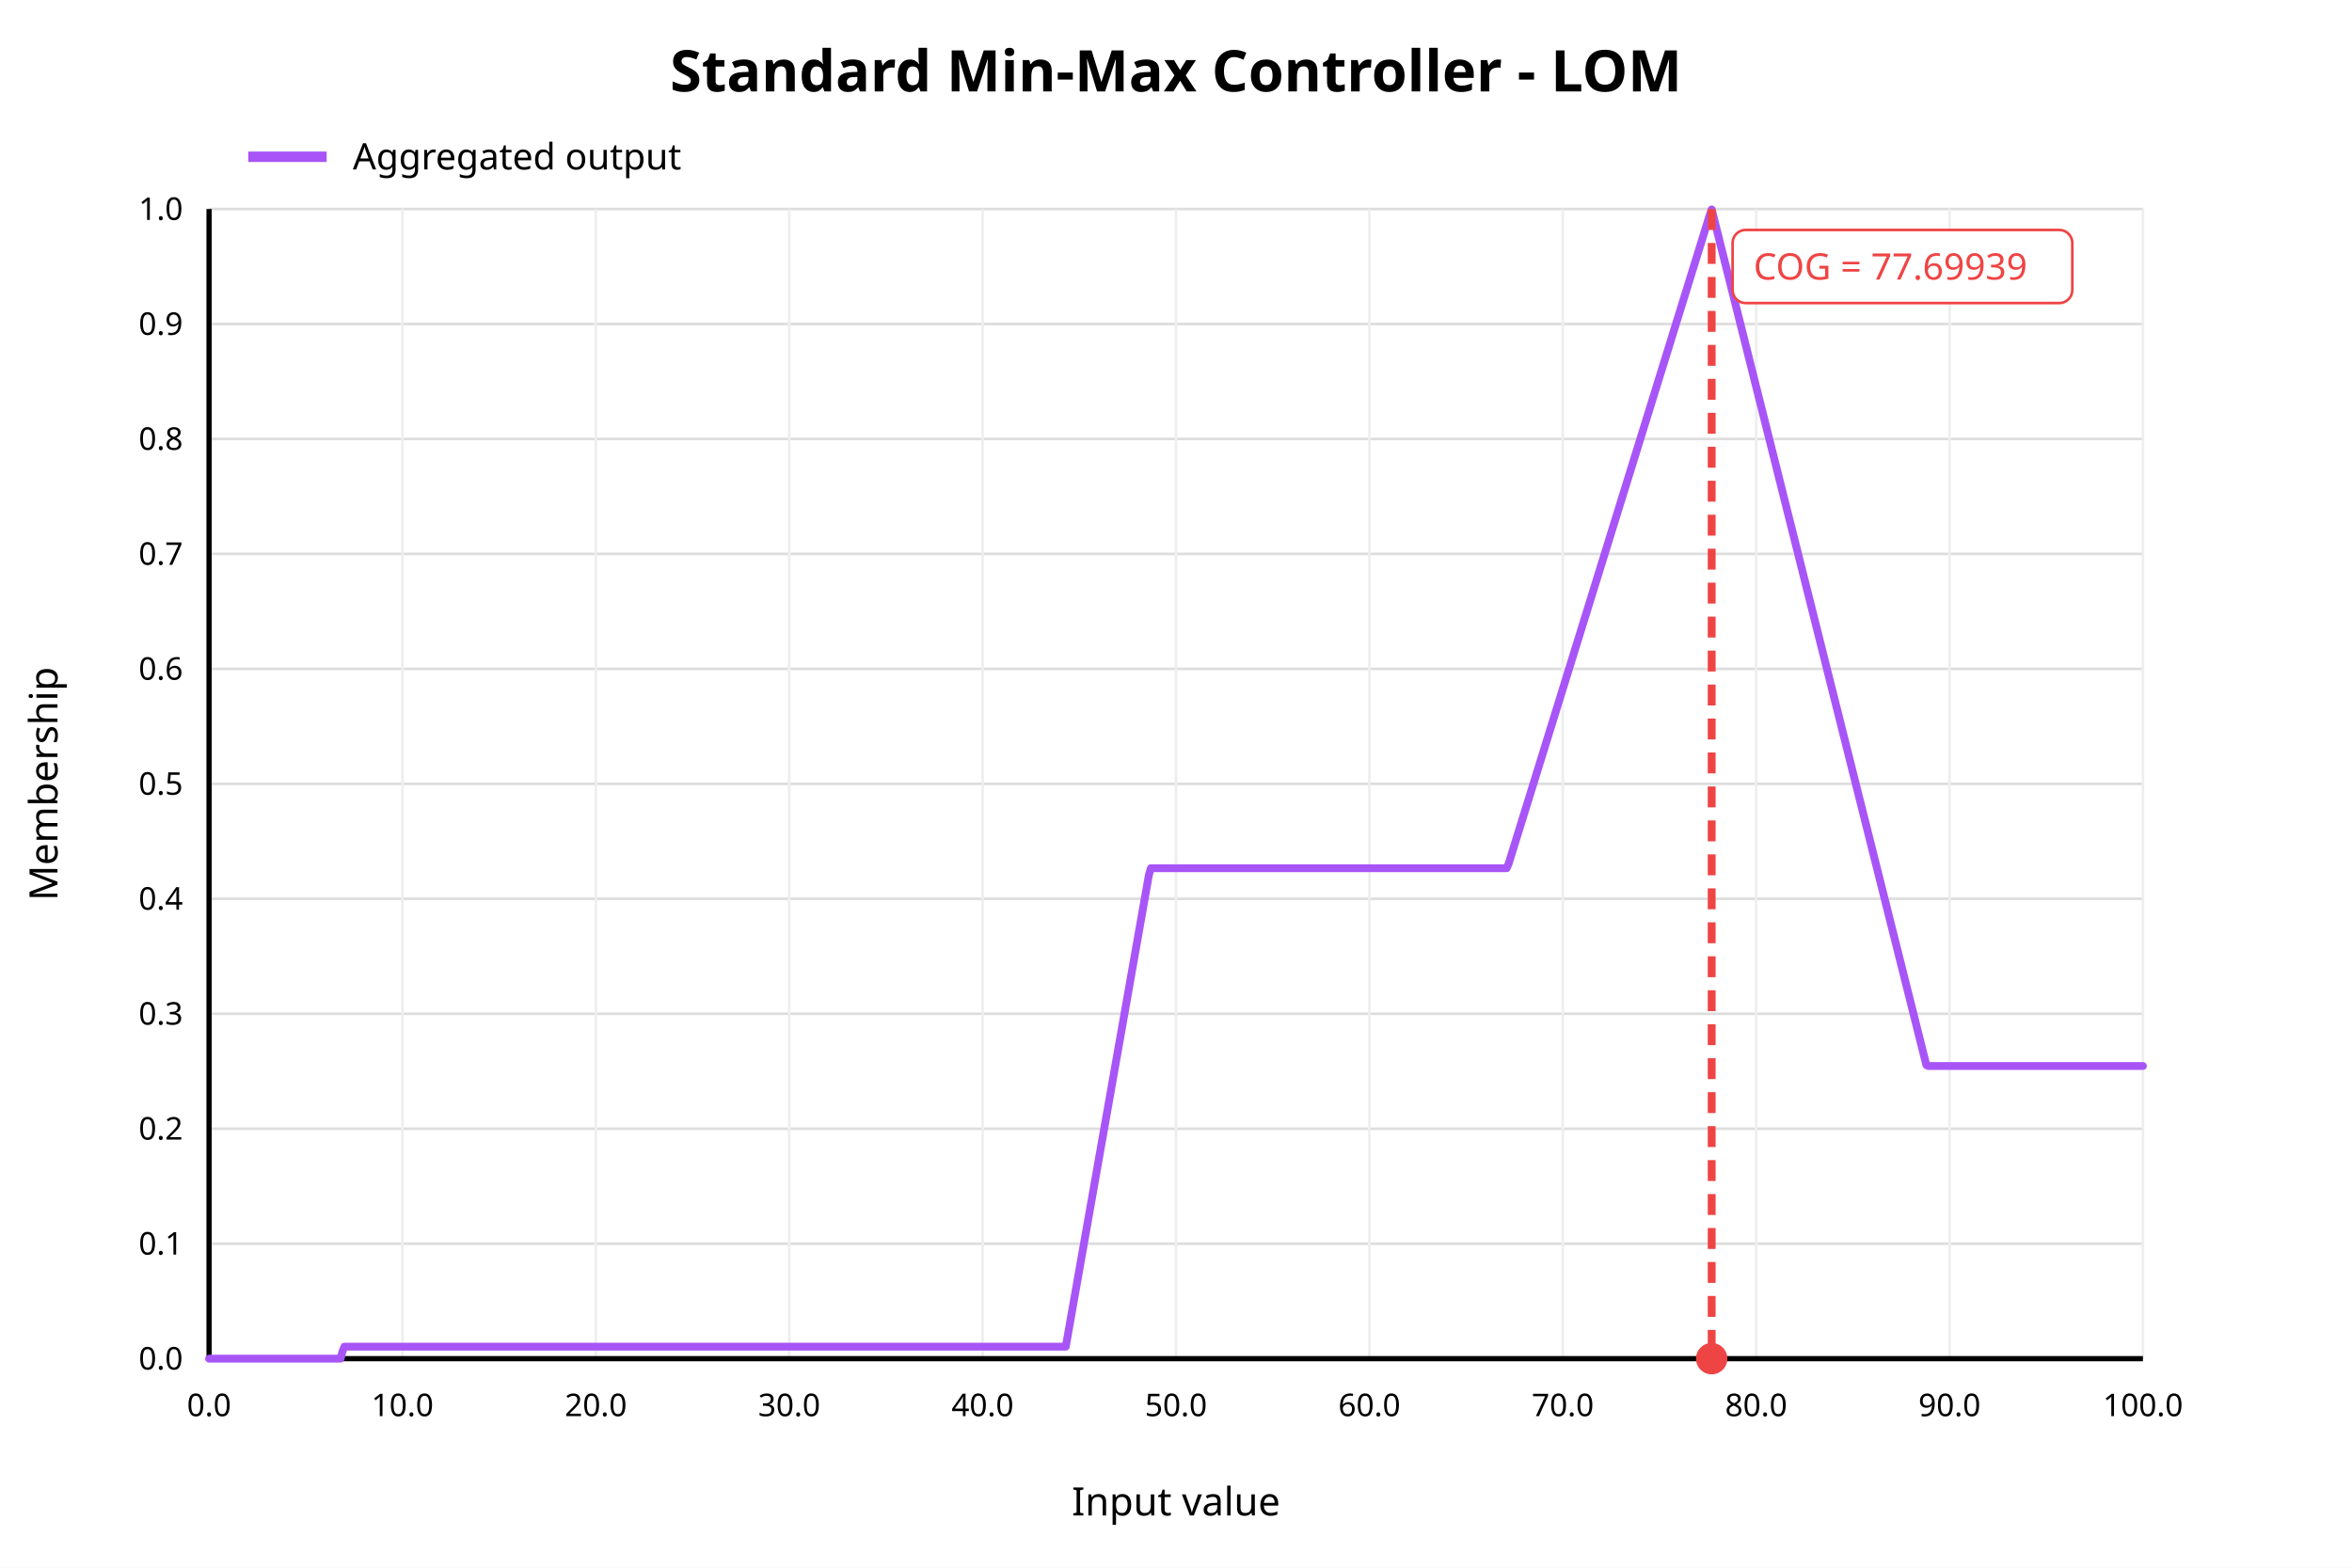
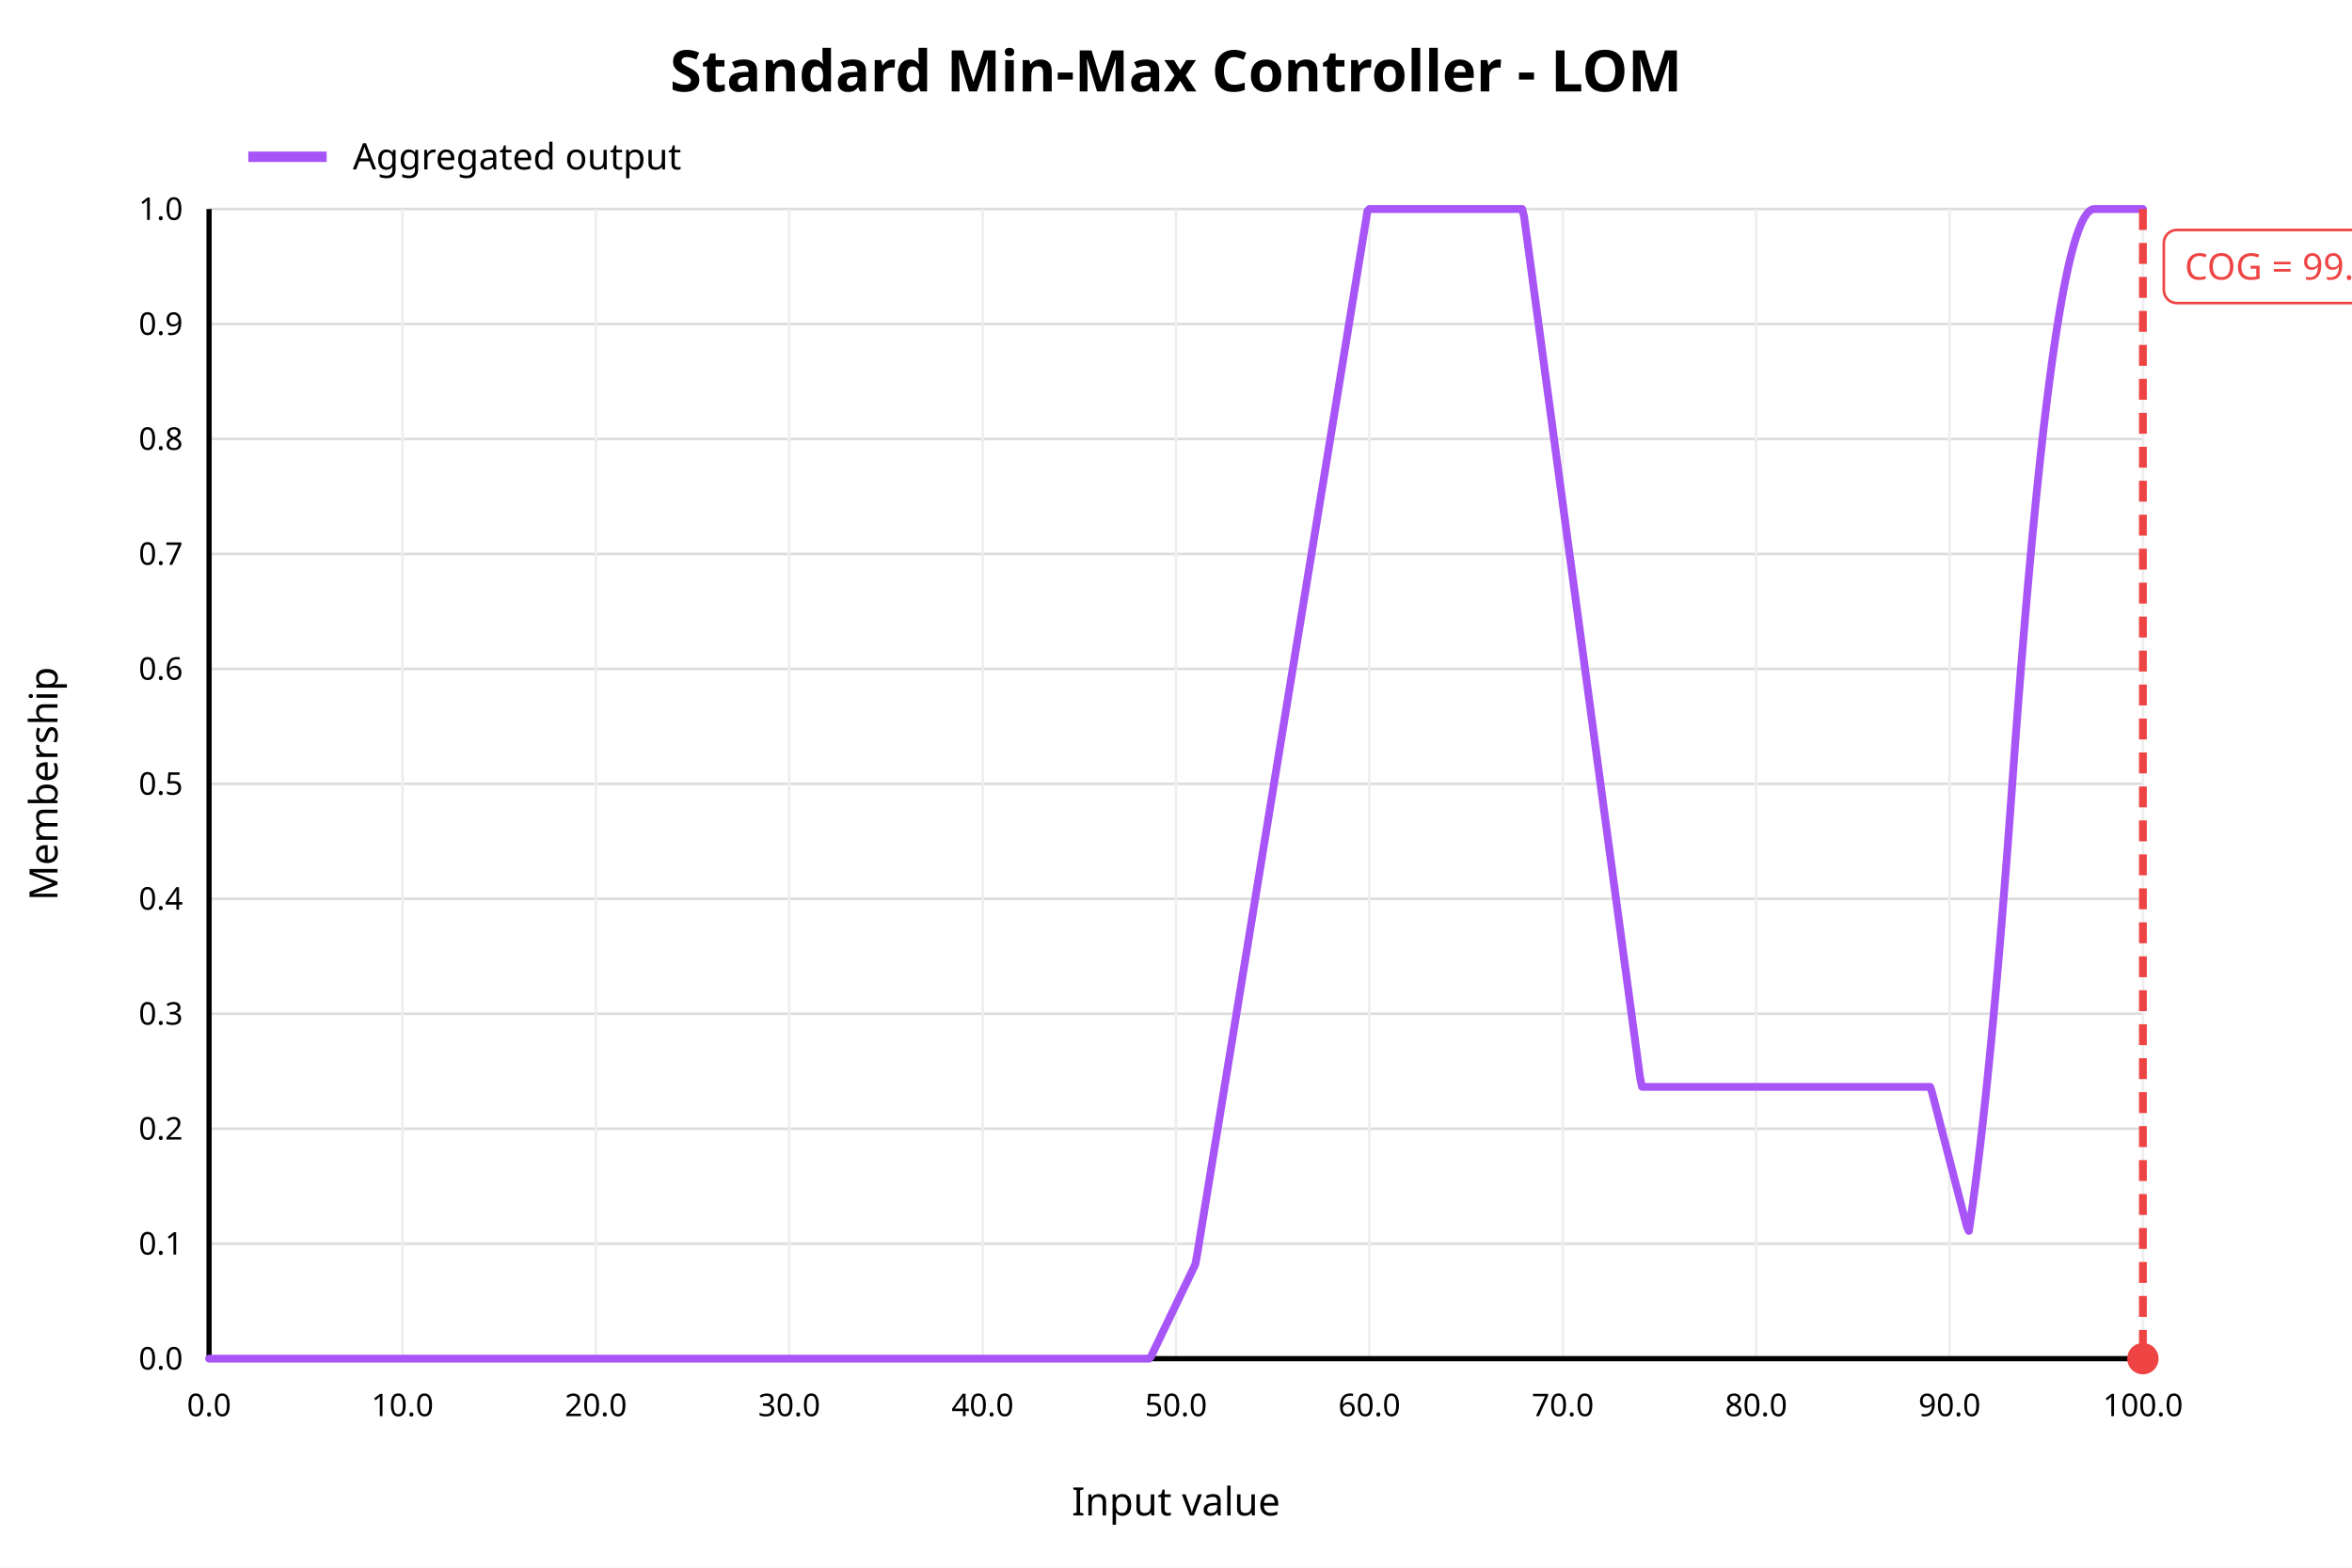
<svg xmlns="http://www.w3.org/2000/svg" width="900" height="600" viewBox="0 0 900 600">
  <rect x="0" y="0" width="900" height="600" fill="white" />
  <text x="450" y="35" text-anchor="middle" font-family="sans-serif" font-size="22" font-weight="bold" fill="black">Standard Min-Max Controller - LOM</text>
  <line x1="80" y1="520.00" x2="820" y2="520.00" stroke="#dddddd" stroke-width="1" />
  <text x="70" y="520.00" text-anchor="end" dominant-baseline="middle" font-family="sans-serif" font-size="12" fill="black">0.0</text>
  <line x1="80" y1="476.00" x2="820" y2="476.00" stroke="#dddddd" stroke-width="1" />
  <text x="70" y="476.00" text-anchor="end" dominant-baseline="middle" font-family="sans-serif" font-size="12" fill="black">0.1</text>
  <line x1="80" y1="432.00" x2="820" y2="432.00" stroke="#dddddd" stroke-width="1" />
  <text x="70" y="432.00" text-anchor="end" dominant-baseline="middle" font-family="sans-serif" font-size="12" fill="black">0.2</text>
  <line x1="80" y1="388.00" x2="820" y2="388.00" stroke="#dddddd" stroke-width="1" />
  <text x="70" y="388.00" text-anchor="end" dominant-baseline="middle" font-family="sans-serif" font-size="12" fill="black">0.3</text>
  <line x1="80" y1="344.00" x2="820" y2="344.00" stroke="#dddddd" stroke-width="1" />
  <text x="70" y="344.00" text-anchor="end" dominant-baseline="middle" font-family="sans-serif" font-size="12" fill="black">0.4</text>
  <line x1="80" y1="300.00" x2="820" y2="300.00" stroke="#dddddd" stroke-width="1" />
  <text x="70" y="300.00" text-anchor="end" dominant-baseline="middle" font-family="sans-serif" font-size="12" fill="black">0.5</text>
  <line x1="80" y1="256.00" x2="820" y2="256.00" stroke="#dddddd" stroke-width="1" />
  <text x="70" y="256.00" text-anchor="end" dominant-baseline="middle" font-family="sans-serif" font-size="12" fill="black">0.6</text>
  <line x1="80" y1="212.00" x2="820" y2="212.00" stroke="#dddddd" stroke-width="1" />
  <text x="70" y="212.00" text-anchor="end" dominant-baseline="middle" font-family="sans-serif" font-size="12" fill="black">0.7</text>
  <line x1="80" y1="168.00" x2="820" y2="168.00" stroke="#dddddd" stroke-width="1" />
  <text x="70" y="168.00" text-anchor="end" dominant-baseline="middle" font-family="sans-serif" font-size="12" fill="black">0.8</text>
  <line x1="80" y1="124.00" x2="820" y2="124.00" stroke="#dddddd" stroke-width="1" />
  <text x="70" y="124.00" text-anchor="end" dominant-baseline="middle" font-family="sans-serif" font-size="12" fill="black">0.9</text>
  <line x1="80" y1="80.00" x2="820" y2="80.00" stroke="#dddddd" stroke-width="1" />
  <text x="70" y="80.00" text-anchor="end" dominant-baseline="middle" font-family="sans-serif" font-size="12" fill="black">1.0</text>
  <line x1="80.00" y1="80" x2="80.00" y2="520" stroke="#eeeeee" stroke-width="1" />
  <text x="80.00" y="542" text-anchor="middle" font-family="sans-serif" font-size="12" fill="black">0.0</text>
  <line x1="154.00" y1="80" x2="154.00" y2="520" stroke="#eeeeee" stroke-width="1" />
  <text x="154.00" y="542" text-anchor="middle" font-family="sans-serif" font-size="12" fill="black">10.0</text>
  <line x1="228.00" y1="80" x2="228.00" y2="520" stroke="#eeeeee" stroke-width="1" />
  <text x="228.00" y="542" text-anchor="middle" font-family="sans-serif" font-size="12" fill="black">20.0</text>
  <line x1="302.00" y1="80" x2="302.00" y2="520" stroke="#eeeeee" stroke-width="1" />
  <text x="302.00" y="542" text-anchor="middle" font-family="sans-serif" font-size="12" fill="black">30.0</text>
  <line x1="376.00" y1="80" x2="376.00" y2="520" stroke="#eeeeee" stroke-width="1" />
  <text x="376.00" y="542" text-anchor="middle" font-family="sans-serif" font-size="12" fill="black">40.0</text>
  <line x1="450.00" y1="80" x2="450.00" y2="520" stroke="#eeeeee" stroke-width="1" />
  <text x="450.00" y="542" text-anchor="middle" font-family="sans-serif" font-size="12" fill="black">50.0</text>
  <line x1="524.00" y1="80" x2="524.00" y2="520" stroke="#eeeeee" stroke-width="1" />
  <text x="524.00" y="542" text-anchor="middle" font-family="sans-serif" font-size="12" fill="black">60.0</text>
  <line x1="598.00" y1="80" x2="598.00" y2="520" stroke="#eeeeee" stroke-width="1" />
  <text x="598.00" y="542" text-anchor="middle" font-family="sans-serif" font-size="12" fill="black">70.0</text>
  <line x1="672.00" y1="80" x2="672.00" y2="520" stroke="#eeeeee" stroke-width="1" />
  <text x="672.00" y="542" text-anchor="middle" font-family="sans-serif" font-size="12" fill="black">80.0</text>
  <line x1="746.00" y1="80" x2="746.00" y2="520" stroke="#eeeeee" stroke-width="1" />
  <text x="746.00" y="542" text-anchor="middle" font-family="sans-serif" font-size="12" fill="black">90.0</text>
  <line x1="820.00" y1="80" x2="820.00" y2="520" stroke="#eeeeee" stroke-width="1" />
  <text x="820.00" y="542" text-anchor="middle" font-family="sans-serif" font-size="12" fill="black">100.0</text>
  <line x1="80" y1="520" x2="820" y2="520" stroke="black" stroke-width="2" />
  <line x1="80" y1="80" x2="80" y2="520" stroke="black" stroke-width="2" />
  <text x="450" y="580" text-anchor="middle" font-family="sans-serif" font-size="15" fill="black">Input value</text>
  <text x="22" y="300" text-anchor="middle" font-family="sans-serif" font-size="15" fill="black" transform="rotate(-90 22 300)">Membership</text>
-   <polyline fill="none" stroke="#a855f7" stroke-width="3" stroke-linejoin="round" stroke-linecap="round" points="80.00,520.00 80.74,520.00 81.48,520.00 82.22,520.00 82.96,520.00 83.70,520.00 84.44,520.00 85.18,520.00 85.92,520.00 86.66,520.00 87.40,520.00 88.14,520.00 88.88,520.00 89.62,520.00 90.36,520.00 91.10,520.00 91.84,520.00 92.58,520.00 93.32,520.00 94.06,520.00 94.80,520.00 95.54,520.00 96.28,520.00 97.02,520.00 97.76,520.00 98.50,520.00 99.24,520.00 99.98,520.00 100.72,520.00 101.46,520.00 102.20,520.00 102.94,520.00 103.68,520.00 104.42,520.00 105.16,520.00 105.90,520.00 106.64,520.00 107.38,520.00 108.12,520.00 108.86,520.00 109.60,520.00 110.34,520.00 111.08,520.00 111.82,520.00 112.56,520.00 113.30,520.00 114.04,520.00 114.78,520.00 115.52,520.00 116.26,520.00 117.00,520.00 117.74,520.00 118.48,520.00 119.22,520.00 119.96,520.00 120.70,520.00 121.44,520.00 122.18,520.00 122.92,520.00 123.66,520.00 124.40,520.00 125.14,520.00 125.88,520.00 126.62,520.00 127.36,520.00 128.10,520.00 128.84,520.00 129.58,520.00 130.32,520.00 131.06,517.18 131.80,515.40 132.54,515.40 133.28,515.40 134.02,515.40 134.76,515.40 135.50,515.40 136.24,515.40 136.98,515.40 137.72,515.40 138.46,515.40 139.20,515.40 139.94,515.40 140.68,515.40 141.42,515.40 142.16,515.40 142.90,515.40 143.64,515.40 144.38,515.40 145.12,515.40 145.86,515.40 146.60,515.40 147.34,515.40 148.08,515.40 148.82,515.40 149.56,515.40 150.30,515.40 151.04,515.40 151.78,515.40 152.52,515.40 153.26,515.40 154.00,515.40 154.74,515.40 155.48,515.40 156.22,515.40 156.96,515.40 157.70,515.40 158.44,515.40 159.18,515.40 159.92,515.40 160.66,515.40 161.40,515.40 162.14,515.40 162.88,515.40 163.62,515.40 164.36,515.40 165.10,515.40 165.84,515.40 166.58,515.40 167.32,515.40 168.06,515.40 168.80,515.40 169.54,515.40 170.28,515.40 171.02,515.40 171.76,515.40 172.50,515.40 173.24,515.40 173.98,515.40 174.72,515.40 175.46,515.40 176.20,515.40 176.94,515.40 177.68,515.40 178.42,515.40 179.16,515.40 179.90,515.40 180.64,515.40 181.38,515.40 182.12,515.40 182.86,515.40 183.60,515.40 184.34,515.40 185.08,515.40 185.82,515.40 186.56,515.40 187.30,515.40 188.04,515.40 188.78,515.40 189.52,515.40 190.26,515.40 191.00,515.40 191.74,515.40 192.48,515.40 193.22,515.40 193.96,515.40 194.70,515.40 195.44,515.40 196.18,515.40 196.92,515.40 197.66,515.40 198.40,515.40 199.14,515.40 199.88,515.40 200.62,515.40 201.36,515.40 202.10,515.40 202.84,515.40 203.58,515.40 204.32,515.40 205.06,515.40 205.80,515.40 206.54,515.40 207.28,515.40 208.02,515.40 208.76,515.40 209.50,515.40 210.24,515.40 210.98,515.40 211.72,515.40 212.46,515.40 213.20,515.40 213.94,515.40 214.68,515.40 215.42,515.40 216.16,515.40 216.90,515.40 217.64,515.40 218.38,515.40 219.12,515.40 219.86,515.40 220.60,515.40 221.34,515.40 222.08,515.40 222.82,515.40 223.56,515.40 224.30,515.40 225.04,515.40 225.78,515.40 226.52,515.40 227.26,515.40 228.00,515.40 228.74,515.40 229.48,515.40 230.22,515.40 230.96,515.40 231.70,515.40 232.44,515.40 233.18,515.40 233.92,515.40 234.66,515.40 235.40,515.40 236.14,515.40 236.88,515.40 237.62,515.40 238.36,515.40 239.10,515.40 239.84,515.40 240.58,515.40 241.32,515.40 242.06,515.40 242.80,515.40 243.54,515.40 244.28,515.40 245.02,515.40 245.76,515.40 246.50,515.40 247.24,515.40 247.98,515.40 248.72,515.40 249.46,515.40 250.20,515.40 250.94,515.40 251.68,515.40 252.42,515.40 253.16,515.40 253.90,515.40 254.64,515.40 255.38,515.40 256.12,515.40 256.86,515.40 257.60,515.40 258.34,515.40 259.08,515.40 259.82,515.40 260.56,515.40 261.30,515.40 262.04,515.40 262.78,515.40 263.52,515.40 264.26,515.40 265.00,515.40 265.74,515.40 266.48,515.40 267.22,515.40 267.96,515.40 268.70,515.40 269.44,515.40 270.18,515.40 270.92,515.40 271.66,515.40 272.40,515.40 273.14,515.40 273.88,515.40 274.62,515.40 275.36,515.40 276.10,515.40 276.84,515.40 277.58,515.40 278.32,515.40 279.06,515.40 279.80,515.40 280.54,515.40 281.28,515.40 282.02,515.40 282.76,515.40 283.50,515.40 284.24,515.40 284.98,515.40 285.72,515.40 286.46,515.40 287.20,515.40 287.94,515.40 288.68,515.40 289.42,515.40 290.16,515.40 290.90,515.40 291.64,515.40 292.38,515.40 293.12,515.40 293.86,515.40 294.60,515.40 295.34,515.40 296.08,515.40 296.82,515.40 297.56,515.40 298.30,515.40 299.04,515.40 299.78,515.40 300.52,515.40 301.26,515.40 302.00,515.40 302.74,515.40 303.48,515.40 304.22,515.40 304.96,515.40 305.70,515.40 306.44,515.40 307.18,515.40 307.92,515.40 308.66,515.40 309.40,515.40 310.14,515.40 310.88,515.40 311.62,515.40 312.36,515.40 313.10,515.40 313.84,515.40 314.58,515.40 315.32,515.40 316.06,515.40 316.80,515.40 317.54,515.40 318.28,515.40 319.02,515.40 319.76,515.40 320.50,515.40 321.24,515.40 321.98,515.40 322.72,515.40 323.46,515.40 324.20,515.40 324.94,515.40 325.68,515.40 326.42,515.40 327.16,515.40 327.90,515.40 328.64,515.40 329.38,515.40 330.12,515.40 330.86,515.40 331.60,515.40 332.34,515.40 333.08,515.40 333.82,515.40 334.56,515.40 335.30,515.40 336.04,515.40 336.78,515.40 337.52,515.40 338.26,515.40 339.00,515.40 339.74,515.40 340.48,515.40 341.22,515.40 341.96,515.40 342.70,515.40 343.44,515.40 344.18,515.40 344.92,515.40 345.66,515.40 346.40,515.40 347.14,515.40 347.88,515.40 348.62,515.40 349.36,515.40 350.10,515.40 350.84,515.40 351.58,515.40 352.32,515.40 353.06,515.40 353.80,515.40 354.54,515.40 355.28,515.40 356.02,515.40 356.76,515.40 357.50,515.40 358.24,515.40 358.98,515.40 359.72,515.40 360.46,515.40 361.20,515.40 361.94,515.40 362.68,515.40 363.42,515.40 364.16,515.40 364.90,515.40 365.64,515.40 366.38,515.40 367.12,515.40 367.86,515.40 368.60,515.40 369.34,515.40 370.08,515.40 370.82,515.40 371.56,515.40 372.30,515.40 373.04,515.40 373.78,515.40 374.52,515.40 375.26,515.40 376.00,515.40 376.74,515.40 377.48,515.40 378.22,515.40 378.96,515.40 379.70,515.40 380.44,515.40 381.18,515.40 381.92,515.40 382.66,515.40 383.40,515.40 384.14,515.40 384.88,515.40 385.62,515.40 386.36,515.40 387.10,515.40 387.84,515.40 388.58,515.40 389.32,515.40 390.06,515.40 390.80,515.40 391.54,515.40 392.28,515.40 393.02,515.40 393.76,515.40 394.50,515.40 395.24,515.40 395.98,515.40 396.72,515.40 397.46,515.40 398.20,515.40 398.94,515.40 399.68,515.40 400.42,515.40 401.16,515.40 401.90,515.40 402.64,515.40 403.38,515.40 404.12,515.40 404.86,515.40 405.60,515.40 406.34,515.40 407.08,515.40 407.82,515.40 408.56,511.23 409.30,507.03 410.04,502.83 410.78,498.63 411.52,494.43 412.26,490.23 413.00,486.03 413.74,481.83 414.48,477.63 415.22,473.43 415.96,469.23 416.70,465.03 417.44,460.83 418.18,456.63 418.92,452.42 419.66,448.22 420.40,444.02 421.14,439.82 421.88,435.62 422.62,431.42 423.36,427.22 424.10,423.02 424.84,418.82 425.58,414.62 426.32,410.42 427.06,406.22 427.80,402.02 428.54,397.82 429.28,393.62 430.02,389.41 430.76,385.21 431.50,381.01 432.24,376.81 432.98,372.61 433.72,368.41 434.46,364.21 435.20,360.01 435.94,355.81 436.68,351.61 437.42,347.41 438.16,343.21 438.90,339.01 439.64,334.81 440.38,332.29 441.12,332.29 441.86,332.29 442.60,332.29 443.34,332.29 444.08,332.29 444.82,332.29 445.56,332.29 446.30,332.29 447.04,332.29 447.78,332.29 448.52,332.29 449.26,332.29 450.00,332.29 450.74,332.29 451.48,332.29 452.22,332.29 452.96,332.29 453.70,332.29 454.44,332.29 455.18,332.29 455.92,332.29 456.66,332.29 457.40,332.29 458.14,332.29 458.88,332.29 459.62,332.29 460.36,332.29 461.10,332.29 461.84,332.29 462.58,332.29 463.32,332.29 464.06,332.29 464.80,332.29 465.54,332.29 466.28,332.29 467.02,332.29 467.76,332.29 468.50,332.29 469.24,332.29 469.98,332.29 470.72,332.29 471.46,332.29 472.20,332.29 472.94,332.29 473.68,332.29 474.42,332.29 475.16,332.29 475.90,332.29 476.64,332.29 477.38,332.29 478.12,332.29 478.86,332.29 479.60,332.29 480.34,332.29 481.08,332.29 481.82,332.29 482.56,332.29 483.30,332.29 484.04,332.29 484.78,332.29 485.52,332.29 486.26,332.29 487.00,332.29 487.74,332.29 488.48,332.29 489.22,332.29 489.96,332.29 490.70,332.29 491.44,332.29 492.18,332.29 492.92,332.29 493.66,332.29 494.40,332.29 495.14,332.29 495.88,332.29 496.62,332.29 497.36,332.29 498.10,332.29 498.84,332.29 499.58,332.29 500.32,332.29 501.06,332.29 501.80,332.29 502.54,332.29 503.28,332.29 504.02,332.29 504.76,332.29 505.50,332.29 506.24,332.29 506.98,332.29 507.72,332.29 508.46,332.29 509.20,332.29 509.94,332.29 510.68,332.29 511.42,332.29 512.16,332.29 512.90,332.29 513.64,332.29 514.38,332.29 515.12,332.29 515.86,332.29 516.60,332.29 517.34,332.29 518.08,332.29 518.82,332.29 519.56,332.29 520.30,332.29 521.04,332.29 521.78,332.29 522.52,332.29 523.26,332.29 524.00,332.29 524.74,332.29 525.48,332.29 526.22,332.29 526.96,332.29 527.70,332.29 528.44,332.29 529.18,332.29 529.92,332.29 530.66,332.29 531.40,332.29 532.14,332.29 532.88,332.29 533.62,332.29 534.36,332.29 535.10,332.29 535.84,332.29 536.58,332.29 537.32,332.29 538.06,332.29 538.80,332.29 539.54,332.29 540.28,332.29 541.02,332.29 541.76,332.29 542.50,332.29 543.24,332.29 543.98,332.29 544.72,332.29 545.46,332.29 546.20,332.29 546.94,332.29 547.68,332.29 548.42,332.29 549.16,332.29 549.90,332.29 550.64,332.29 551.38,332.29 552.12,332.29 552.86,332.29 553.60,332.29 554.34,332.29 555.08,332.29 555.82,332.29 556.56,332.29 557.30,332.29 558.04,332.29 558.78,332.29 559.52,332.29 560.26,332.29 561.00,332.29 561.74,332.29 562.48,332.29 563.22,332.29 563.96,332.29 564.70,332.29 565.44,332.29 566.18,332.29 566.92,332.29 567.66,332.29 568.40,332.29 569.14,332.29 569.88,332.29 570.62,332.29 571.36,332.29 572.10,332.29 572.84,332.29 573.58,332.29 574.32,332.29 575.06,332.29 575.80,332.29 576.54,332.29 577.28,330.56 578.02,328.18 578.76,325.79 579.50,323.40 580.24,321.01 580.98,318.63 581.72,316.24 582.46,313.85 583.20,311.46 583.94,309.08 584.68,306.69 585.42,304.30 586.16,301.91 586.90,299.53 587.64,297.14 588.38,294.75 589.12,292.36 589.86,289.98 590.60,287.59 591.34,285.20 592.08,282.81 592.82,280.43 593.56,278.04 594.30,275.65 595.04,273.26 595.78,270.88 596.52,268.49 597.26,266.10 598.00,263.71 598.74,261.33 599.48,258.94 600.22,256.55 600.96,254.17 601.70,251.78 602.44,249.39 603.18,247.00 603.92,244.62 604.66,242.23 605.40,239.84 606.14,237.45 606.88,235.07 607.62,232.68 608.36,230.29 609.10,227.90 609.84,225.52 610.58,223.13 611.32,220.74 612.06,218.35 612.80,215.97 613.54,213.58 614.28,211.19 615.02,208.80 615.76,206.42 616.50,204.03 617.24,201.64 617.98,199.25 618.72,196.87 619.46,194.48 620.20,192.09 620.94,189.70 621.68,187.32 622.42,184.93 623.16,182.54 623.90,180.15 624.64,177.77 625.38,175.38 626.12,172.99 626.86,170.60 627.60,168.22 628.34,165.83 629.08,163.44 629.82,161.05 630.56,158.67 631.30,156.28 632.04,153.89 632.78,151.50 633.52,149.12 634.26,146.73 635.00,144.34 635.74,141.95 636.48,139.57 637.22,137.18 637.96,134.79 638.70,132.40 639.44,130.02 640.18,127.63 640.92,125.24 641.66,122.85 642.40,120.47 643.14,118.08 643.88,115.69 644.62,113.30 645.36,110.92 646.10,108.53 646.84,106.14 647.58,103.75 648.32,101.37 649.06,98.98 649.80,96.59 650.54,94.20 651.28,91.82 652.02,89.43 652.76,87.04 653.50,84.65 654.24,82.27 654.98,80.15 655.72,83.10 656.46,86.05 657.20,89.00 657.94,91.95 658.68,94.90 659.42,97.85 660.16,100.80 660.90,103.75 661.64,106.70 662.38,109.65 663.12,112.60 663.86,115.55 664.60,118.50 665.34,121.45 666.08,124.40 666.82,127.35 667.56,130.30 668.30,133.25 669.04,136.20 669.78,139.15 670.52,142.10 671.26,145.05 672.00,148.00 672.74,150.95 673.48,153.90 674.22,156.85 674.96,159.80 675.70,162.75 676.44,165.70 677.18,168.65 677.92,171.60 678.66,174.55 679.40,177.50 680.14,180.45 680.88,183.41 681.62,186.36 682.36,189.31 683.10,192.26 683.84,195.21 684.58,198.16 685.32,201.11 686.06,204.06 686.80,207.01 687.54,209.96 688.28,212.91 689.02,215.86 689.76,218.81 690.50,221.76 691.24,224.71 691.98,227.66 692.72,230.61 693.46,233.56 694.20,236.51 694.94,239.46 695.68,242.41 696.42,245.36 697.16,248.31 697.90,251.26 698.64,254.21 699.38,257.16 700.12,260.11 700.86,263.06 701.60,266.01 702.34,268.96 703.08,271.91 703.82,274.86 704.56,277.81 705.30,280.76 706.04,283.71 706.78,286.66 707.52,289.61 708.26,292.56 709.00,295.51 709.74,298.46 710.48,301.41 711.22,304.36 711.96,307.31 712.70,310.26 713.44,313.21 714.18,316.16 714.92,319.11 715.66,322.06 716.40,325.01 717.14,327.96 717.88,330.91 718.62,333.86 719.36,336.81 720.10,339.76 720.84,342.71 721.58,345.67 722.32,348.62 723.06,351.57 723.80,354.52 724.54,357.47 725.28,360.42 726.02,363.37 726.76,366.32 727.50,369.27 728.24,372.22 728.98,375.17 729.72,378.12 730.46,381.07 731.20,384.02 731.94,386.97 732.68,389.92 733.42,392.87 734.16,395.82 734.90,398.77 735.64,401.72 736.38,404.67 737.12,407.62 737.86,407.99 738.60,407.99 739.34,407.99 740.08,407.99 740.82,407.99 741.56,407.99 742.30,407.99 743.04,407.99 743.78,407.99 744.52,407.99 745.26,407.99 746.00,407.99 746.74,407.99 747.48,407.99 748.22,407.99 748.96,407.99 749.70,407.99 750.44,407.99 751.18,407.99 751.92,407.99 752.66,407.99 753.40,407.99 754.14,407.99 754.88,407.99 755.62,407.99 756.36,407.99 757.10,407.99 757.84,407.99 758.58,407.99 759.32,407.99 760.06,407.99 760.80,407.99 761.54,407.99 762.28,407.99 763.02,407.99 763.76,407.99 764.50,407.99 765.24,407.99 765.98,407.99 766.72,407.99 767.46,407.99 768.20,407.99 768.94,407.99 769.68,407.99 770.42,407.99 771.16,407.99 771.90,407.99 772.64,407.99 773.38,407.99 774.12,407.99 774.86,407.99 775.60,407.99 776.34,407.99 777.08,407.99 777.82,407.99 778.56,407.99 779.30,407.99 780.04,407.99 780.78,407.99 781.52,407.99 782.26,407.99 783.00,407.99 783.74,407.99 784.48,407.99 785.22,407.99 785.96,407.99 786.70,407.99 787.44,407.99 788.18,407.99 788.92,407.99 789.66,407.99 790.40,407.99 791.14,407.99 791.88,407.99 792.62,407.99 793.36,407.99 794.10,407.99 794.84,407.99 795.58,407.99 796.32,407.99 797.06,407.99 797.80,407.99 798.54,407.99 799.28,407.99 800.02,407.99 800.76,407.99 801.50,407.99 802.24,407.99 802.98,407.99 803.72,407.99 804.46,407.99 805.20,407.99 805.94,407.99 806.68,407.99 807.42,407.99 808.16,407.99 808.90,407.99 809.64,407.99 810.38,407.99 811.12,407.99 811.86,407.99 812.60,407.99 813.34,407.99 814.08,407.99 814.82,407.99 815.56,407.99 816.30,407.99 817.04,407.99 817.78,407.99 818.52,407.99 819.26,407.99 820.00,407.99" />
-   <line x1="654.98" y1="80" x2="654.98" y2="520" stroke="#ef4444" stroke-width="3" stroke-dasharray="8 5" />
-   <circle cx="654.98" cy="520" r="6" fill="#ef4444" />
-   <rect x="662.98" y="88" width="130" height="28" rx="5" fill="white" stroke="#ef4444" />
-   <text x="670.98" y="107" font-family="sans-serif" font-size="14" fill="#ef4444">COG = 77.69939</text>
+   <polyline fill="none" stroke="#a855f7" stroke-width="3" stroke-linejoin="round" stroke-linecap="round" points="80.00,520.00 80.74,520.00 81.48,520.00 82.22,520.00 82.96,520.00 83.70,520.00 84.44,520.00 85.18,520.00 85.92,520.00 86.66,520.00 87.40,520.00 88.14,520.00 88.88,520.00 89.62,520.00 90.36,520.00 91.10,520.00 91.84,520.00 92.58,520.00 93.32,520.00 94.06,520.00 94.80,520.00 95.54,520.00 96.28,520.00 97.02,520.00 97.76,520.00 98.50,520.00 99.24,520.00 99.98,520.00 100.72,520.00 101.46,520.00 102.20,520.00 102.94,520.00 103.68,520.00 104.42,520.00 105.16,520.00 105.90,520.00 106.64,520.00 107.38,520.00 108.12,520.00 108.86,520.00 109.60,520.00 110.34,520.00 111.08,520.00 111.82,520.00 112.56,520.00 113.30,520.00 114.04,520.00 114.78,520.00 115.52,520.00 116.26,520.00 117.00,520.00 117.74,520.00 118.48,520.00 119.22,520.00 119.96,520.00 120.70,520.00 121.44,520.00 122.18,520.00 122.92,520.00 123.66,520.00 124.40,520.00 125.14,520.00 125.88,520.00 126.62,520.00 127.36,520.00 128.10,520.00 128.84,520.00 129.58,520.00 130.32,520.00 131.06,520.00 131.80,520.00 132.54,520.00 133.28,520.00 134.02,520.00 134.76,520.00 135.50,520.00 136.24,520.00 136.98,520.00 137.72,520.00 138.46,520.00 139.20,520.00 139.94,520.00 140.68,520.00 141.42,520.00 142.16,520.00 142.90,520.00 143.64,520.00 144.38,520.00 145.12,520.00 145.86,520.00 146.60,520.00 147.34,520.00 148.08,520.00 148.82,520.00 149.56,520.00 150.30,520.00 151.04,520.00 151.78,520.00 152.52,520.00 153.26,520.00 154.00,520.00 154.74,520.00 155.48,520.00 156.22,520.00 156.96,520.00 157.70,520.00 158.44,520.00 159.18,520.00 159.92,520.00 160.66,520.00 161.40,520.00 162.14,520.00 162.88,520.00 163.62,520.00 164.36,520.00 165.10,520.00 165.84,520.00 166.58,520.00 167.32,520.00 168.06,520.00 168.80,520.00 169.54,520.00 170.28,520.00 171.02,520.00 171.76,520.00 172.50,520.00 173.24,520.00 173.98,520.00 174.72,520.00 175.46,520.00 176.20,520.00 176.94,520.00 177.68,520.00 178.42,520.00 179.16,520.00 179.90,520.00 180.64,520.00 181.38,520.00 182.12,520.00 182.86,520.00 183.60,520.00 184.34,520.00 185.08,520.00 185.82,520.00 186.56,520.00 187.30,520.00 188.04,520.00 188.78,520.00 189.52,520.00 190.26,520.00 191.00,520.00 191.74,520.00 192.48,520.00 193.22,520.00 193.96,520.00 194.70,520.00 195.44,520.00 196.18,520.00 196.92,520.00 197.66,520.00 198.40,520.00 199.14,520.00 199.88,520.00 200.62,520.00 201.36,520.00 202.10,520.00 202.84,520.00 203.58,520.00 204.32,520.00 205.06,520.00 205.80,520.00 206.54,520.00 207.28,520.00 208.02,520.00 208.76,520.00 209.50,520.00 210.24,520.00 210.98,520.00 211.72,520.00 212.46,520.00 213.20,520.00 213.94,520.00 214.68,520.00 215.42,520.00 216.16,520.00 216.90,520.00 217.64,520.00 218.38,520.00 219.12,520.00 219.86,520.00 220.60,520.00 221.34,520.00 222.08,520.00 222.82,520.00 223.56,520.00 224.30,520.00 225.04,520.00 225.78,520.00 226.52,520.00 227.26,520.00 228.00,520.00 228.74,520.00 229.48,520.00 230.22,520.00 230.96,520.00 231.70,520.00 232.44,520.00 233.18,520.00 233.92,520.00 234.66,520.00 235.40,520.00 236.14,520.00 236.88,520.00 237.62,520.00 238.36,520.00 239.10,520.00 239.84,520.00 240.58,520.00 241.32,520.00 242.06,520.00 242.80,520.00 243.54,520.00 244.28,520.00 245.02,520.00 245.76,520.00 246.50,520.00 247.24,520.00 247.98,520.00 248.72,520.00 249.46,520.00 250.20,520.00 250.94,520.00 251.68,520.00 252.42,520.00 253.16,520.00 253.90,520.00 254.64,520.00 255.38,520.00 256.12,520.00 256.86,520.00 257.60,520.00 258.34,520.00 259.08,520.00 259.82,520.00 260.56,520.00 261.30,520.00 262.04,520.00 262.78,520.00 263.52,520.00 264.26,520.00 265.00,520.00 265.74,520.00 266.48,520.00 267.22,520.00 267.96,520.00 268.70,520.00 269.44,520.00 270.18,520.00 270.92,520.00 271.66,520.00 272.40,520.00 273.14,520.00 273.88,520.00 274.62,520.00 275.36,520.00 276.10,520.00 276.84,520.00 277.58,520.00 278.32,520.00 279.06,520.00 279.80,520.00 280.54,520.00 281.28,520.00 282.02,520.00 282.76,520.00 283.50,520.00 284.24,520.00 284.98,520.00 285.72,520.00 286.46,520.00 287.20,520.00 287.94,520.00 288.68,520.00 289.42,520.00 290.16,520.00 290.90,520.00 291.64,520.00 292.38,520.00 293.12,520.00 293.86,520.00 294.60,520.00 295.34,520.00 296.08,520.00 296.82,520.00 297.56,520.00 298.30,520.00 299.04,520.00 299.78,520.00 300.52,520.00 301.26,520.00 302.00,520.00 302.74,520.00 303.48,520.00 304.22,520.00 304.96,520.00 305.70,520.00 306.44,520.00 307.18,520.00 307.92,520.00 308.66,520.00 309.40,520.00 310.14,520.00 310.88,520.00 311.62,520.00 312.36,520.00 313.10,520.00 313.84,520.00 314.58,520.00 315.32,520.00 316.06,520.00 316.80,520.00 317.54,520.00 318.28,520.00 319.02,520.00 319.76,520.00 320.50,520.00 321.24,520.00 321.98,520.00 322.72,520.00 323.46,520.00 324.20,520.00 324.94,520.00 325.68,520.00 326.42,520.00 327.16,520.00 327.90,520.00 328.64,520.00 329.38,520.00 330.12,520.00 330.86,520.00 331.60,520.00 332.34,520.00 333.08,520.00 333.82,520.00 334.56,520.00 335.30,520.00 336.04,520.00 336.78,520.00 337.52,520.00 338.26,520.00 339.00,520.00 339.74,520.00 340.48,520.00 341.22,520.00 341.96,520.00 342.70,520.00 343.44,520.00 344.18,520.00 344.92,520.00 345.66,520.00 346.40,520.00 347.14,520.00 347.88,520.00 348.62,520.00 349.36,520.00 350.10,520.00 350.84,520.00 351.58,520.00 352.32,520.00 353.06,520.00 353.80,520.00 354.54,520.00 355.28,520.00 356.02,520.00 356.76,520.00 357.50,520.00 358.24,520.00 358.98,520.00 359.72,520.00 360.46,520.00 361.20,520.00 361.94,520.00 362.68,520.00 363.42,520.00 364.16,520.00 364.90,520.00 365.64,520.00 366.38,520.00 367.12,520.00 367.86,520.00 368.60,520.00 369.34,520.00 370.08,520.00 370.82,520.00 371.56,520.00 372.30,520.00 373.04,520.00 373.78,520.00 374.52,520.00 375.26,520.00 376.00,520.00 376.74,520.00 377.48,520.00 378.22,520.00 378.96,520.00 379.70,520.00 380.44,520.00 381.18,520.00 381.92,520.00 382.66,520.00 383.40,520.00 384.14,520.00 384.88,520.00 385.62,520.00 386.36,520.00 387.10,520.00 387.84,520.00 388.58,520.00 389.32,520.00 390.06,520.00 390.80,520.00 391.54,520.00 392.28,520.00 393.02,520.00 393.76,520.00 394.50,520.00 395.24,520.00 395.98,520.00 396.72,520.00 397.46,520.00 398.20,520.00 398.94,520.00 399.68,520.00 400.42,520.00 401.16,520.00 401.90,520.00 402.64,520.00 403.38,520.00 404.12,520.00 404.86,520.00 405.60,520.00 406.34,520.00 407.08,520.00 407.82,520.00 408.56,520.00 409.30,520.00 410.04,520.00 410.78,520.00 411.52,520.00 412.26,520.00 413.00,520.00 413.74,520.00 414.48,520.00 415.22,520.00 415.96,520.00 416.70,520.00 417.44,520.00 418.18,520.00 418.92,520.00 419.66,520.00 420.40,520.00 421.14,520.00 421.88,520.00 422.62,520.00 423.36,520.00 424.10,520.00 424.84,520.00 425.58,520.00 426.32,520.00 427.06,520.00 427.80,520.00 428.54,520.00 429.28,520.00 430.02,520.00 430.76,520.00 431.50,520.00 432.24,520.00 432.98,520.00 433.72,520.00 434.46,520.00 435.20,520.00 435.94,520.00 436.68,520.00 437.42,520.00 438.16,520.00 438.90,520.00 439.64,520.00 440.38,519.31 441.12,517.77 441.86,516.23 442.60,514.69 443.34,513.15 444.08,511.61 444.82,510.07 445.56,508.53 446.30,507.00 447.04,505.46 447.78,503.92 448.52,502.38 449.26,500.84 450.00,499.30 450.74,497.76 451.48,496.22 452.22,494.68 452.96,493.15 453.70,491.61 454.44,490.07 455.18,488.53 455.92,486.99 456.66,485.45 457.40,483.91 458.14,479.89 458.88,475.36 459.62,470.82 460.36,466.29 461.10,461.75 461.84,457.21 462.58,452.68 463.32,448.14 464.06,443.61 464.80,439.07 465.54,434.54 466.28,430.00 467.02,425.46 467.76,420.93 468.50,416.39 469.24,411.86 469.98,407.32 470.72,402.78 471.46,398.25 472.20,393.71 472.94,389.18 473.68,384.64 474.42,380.11 475.16,375.57 475.90,371.03 476.64,366.50 477.38,361.96 478.12,357.43 478.86,352.89 479.60,348.35 480.34,343.82 481.08,339.28 481.82,334.75 482.56,330.21 483.30,325.68 484.04,321.14 484.78,316.60 485.52,312.07 486.26,307.53 487.00,303.00 487.74,298.46 488.48,293.93 489.22,289.39 489.96,284.85 490.70,280.32 491.44,275.78 492.18,271.25 492.92,266.71 493.66,262.17 494.40,257.64 495.14,253.10 495.88,248.57 496.62,244.03 497.36,239.50 498.10,234.96 498.84,230.42 499.58,225.89 500.32,221.35 501.06,216.82 501.80,212.28 502.54,207.74 503.28,203.21 504.02,198.67 504.76,194.14 505.50,189.60 506.24,185.07 506.98,180.53 507.72,175.99 508.46,171.46 509.20,166.92 509.94,162.39 510.68,157.85 511.42,153.32 512.16,148.78 512.90,144.24 513.64,139.71 514.38,135.17 515.12,130.64 515.86,126.10 516.60,121.56 517.34,117.03 518.08,112.49 518.82,107.96 519.56,103.42 520.30,98.89 521.04,94.35 521.78,89.81 522.52,85.28 523.26,80.74 524.00,80.00 524.74,80.00 525.48,80.00 526.22,80.00 526.96,80.00 527.70,80.00 528.44,80.00 529.18,80.00 529.92,80.00 530.66,80.00 531.40,80.00 532.14,80.00 532.88,80.00 533.62,80.00 534.36,80.00 535.10,80.00 535.84,80.00 536.58,80.00 537.32,80.00 538.06,80.00 538.80,80.00 539.54,80.00 540.28,80.00 541.02,80.00 541.76,80.00 542.50,80.00 543.24,80.00 543.98,80.00 544.72,80.00 545.46,80.00 546.20,80.00 546.94,80.00 547.68,80.00 548.42,80.00 549.16,80.00 549.90,80.00 550.64,80.00 551.38,80.00 552.12,80.00 552.86,80.00 553.60,80.00 554.34,80.00 555.08,80.00 555.82,80.00 556.56,80.00 557.30,80.00 558.04,80.00 558.78,80.00 559.52,80.00 560.26,80.00 561.00,80.00 561.74,80.00 562.48,80.00 563.22,80.00 563.96,80.00 564.70,80.00 565.44,80.00 566.18,80.00 566.92,80.00 567.66,80.00 568.40,80.00 569.14,80.00 569.88,80.00 570.62,80.00 571.36,80.00 572.10,80.00 572.84,80.00 573.58,80.00 574.32,80.00 575.06,80.00 575.80,80.00 576.54,80.00 577.28,80.00 578.02,80.00 578.76,80.00 579.50,80.00 580.24,80.00 580.98,80.00 581.72,80.00 582.46,80.00 583.20,82.92 583.94,88.42 584.68,93.91 585.42,99.41 586.16,104.90 586.90,110.39 587.64,115.89 588.38,121.38 589.12,126.88 589.86,132.37 590.60,137.86 591.34,143.36 592.08,148.85 592.82,154.34 593.56,159.84 594.30,165.33 595.04,170.83 595.78,176.32 596.52,181.81 597.26,187.31 598.00,192.80 598.74,198.29 599.48,203.79 600.22,209.28 600.96,214.78 601.70,220.27 602.44,225.76 603.18,231.26 603.92,236.75 604.66,242.24 605.40,247.74 606.14,253.23 606.88,258.73 607.62,264.22 608.36,269.71 609.10,275.21 609.84,280.70 610.58,286.20 611.32,291.69 612.06,297.18 612.80,302.68 613.54,308.17 614.28,313.66 615.02,319.16 615.76,324.65 616.50,330.15 617.24,335.64 617.98,341.13 618.72,346.63 619.46,352.12 620.20,357.61 620.94,363.11 621.68,368.60 622.42,374.10 623.16,379.59 623.90,385.08 624.64,390.58 625.38,396.07 626.12,401.56 626.86,407.06 627.60,412.55 628.34,415.97 629.08,415.97 629.82,415.97 630.56,415.97 631.30,415.97 632.04,415.97 632.78,415.97 633.52,415.97 634.26,415.97 635.00,415.97 635.74,415.97 636.48,415.97 637.22,415.97 637.96,415.97 638.70,415.97 639.44,415.97 640.18,415.97 640.92,415.97 641.66,415.97 642.40,415.97 643.14,415.97 643.88,415.97 644.62,415.97 645.36,415.97 646.10,415.97 646.84,415.97 647.58,415.97 648.32,415.97 649.06,415.97 649.80,415.97 650.54,415.97 651.28,415.97 652.02,415.97 652.76,415.97 653.50,415.97 654.24,415.97 654.98,415.97 655.72,415.97 656.46,415.97 657.20,415.97 657.94,415.97 658.68,415.97 659.42,415.97 660.16,415.97 660.90,415.97 661.64,415.97 662.38,415.97 663.12,415.97 663.86,415.97 664.60,415.97 665.34,415.97 666.08,415.97 666.82,415.97 667.56,415.97 668.30,415.97 669.04,415.97 669.78,415.97 670.52,415.97 671.26,415.97 672.00,415.97 672.74,415.97 673.48,415.97 674.22,415.97 674.96,415.97 675.70,415.97 676.44,415.97 677.18,415.97 677.92,415.97 678.66,415.97 679.40,415.97 680.14,415.97 680.88,415.97 681.62,415.97 682.36,415.97 683.10,415.97 683.84,415.97 684.58,415.97 685.32,415.97 686.06,415.97 686.80,415.97 687.54,415.97 688.28,415.97 689.02,415.97 689.76,415.97 690.50,415.97 691.24,415.97 691.98,415.97 692.72,415.97 693.46,415.97 694.20,415.97 694.94,415.97 695.68,415.97 696.42,415.97 697.16,415.97 697.90,415.97 698.64,415.97 699.38,415.97 700.12,415.97 700.86,415.97 701.60,415.97 702.34,415.97 703.08,415.97 703.82,415.97 704.56,415.97 705.30,415.97 706.04,415.97 706.78,415.97 707.52,415.97 708.26,415.97 709.00,415.97 709.74,415.97 710.48,415.97 711.22,415.97 711.96,415.97 712.70,415.97 713.44,415.97 714.18,415.97 714.92,415.97 715.66,415.97 716.40,415.97 717.14,415.97 717.88,415.97 718.62,415.97 719.36,415.97 720.10,415.97 720.84,415.97 721.58,415.97 722.32,415.97 723.06,415.97 723.80,415.97 724.54,415.97 725.28,415.97 726.02,415.97 726.76,415.97 727.50,415.97 728.24,415.97 728.98,415.97 729.72,415.97 730.46,415.97 731.20,415.97 731.94,415.97 732.68,415.97 733.42,415.97 734.16,415.97 734.90,415.97 735.64,415.97 736.38,415.97 737.12,415.97 737.86,415.97 738.60,415.97 739.34,418.24 740.08,421.10 740.82,423.95 741.56,426.80 742.30,429.66 743.04,432.51 743.78,435.37 744.52,438.22 745.26,441.07 746.00,443.93 746.74,446.78 747.48,449.64 748.22,452.49 748.96,455.34 749.70,458.20 750.44,461.05 751.18,463.91 751.92,466.76 752.66,469.61 753.40,471.12 754.14,466.11 754.88,460.86 755.62,455.36 756.36,449.61 757.10,443.63 757.84,437.40 758.58,430.92 759.32,424.20 760.06,417.23 760.80,410.03 761.54,402.57 762.28,394.87 763.02,386.93 763.76,378.75 764.50,370.32 765.24,361.64 765.98,352.72 766.72,343.56 767.46,334.15 768.20,324.50 768.94,314.60 769.68,304.46 770.42,294.15 771.16,284.04 771.90,274.18 772.64,264.56 773.38,255.18 774.12,246.05 774.86,237.17 775.60,228.53 776.34,220.13 777.08,211.97 777.82,204.07 778.56,196.40 779.30,188.98 780.04,181.81 780.78,174.87 781.52,168.19 782.26,161.74 783.00,155.55 783.74,149.59 784.48,143.88 785.22,138.42 785.96,133.20 786.70,128.22 787.44,123.49 788.18,119.00 788.92,114.76 789.66,110.76 790.40,107.00 791.14,103.49 791.88,100.22 792.62,97.20 793.36,94.43 794.10,91.89 794.84,89.60 795.58,87.56 796.32,85.76 797.06,84.20 797.80,82.89 798.54,81.83 799.28,81.00 800.02,80.43 800.76,80.09 801.50,80.00 802.24,80.00 802.98,80.00 803.72,80.00 804.46,80.00 805.20,80.00 805.94,80.00 806.68,80.00 807.42,80.00 808.16,80.00 808.90,80.00 809.64,80.00 810.38,80.00 811.12,80.00 811.86,80.00 812.60,80.00 813.34,80.00 814.08,80.00 814.82,80.00 815.56,80.00 816.30,80.00 817.04,80.00 817.78,80.00 818.52,80.00 819.26,80.00 820.00,80.00" />
+   <line x1="819.99" y1="80" x2="819.99" y2="520" stroke="#ef4444" stroke-width="3" stroke-dasharray="8 5" />
+   <circle cx="819.99" cy="520" r="6" fill="#ef4444" />
+   <rect x="827.99" y="88" width="130" height="28" rx="5" fill="white" stroke="#ef4444" />
+   <text x="835.99" y="107" font-family="sans-serif" font-size="14" fill="#ef4444">COG = 99.99905</text>
  <line x1="95" y1="60" x2="125" y2="60" stroke="#a855f7" stroke-width="4" />
  <text x="135" y="60" dominant-baseline="middle" font-family="sans-serif" font-size="14" fill="black">Aggregated output</text>
</svg>
